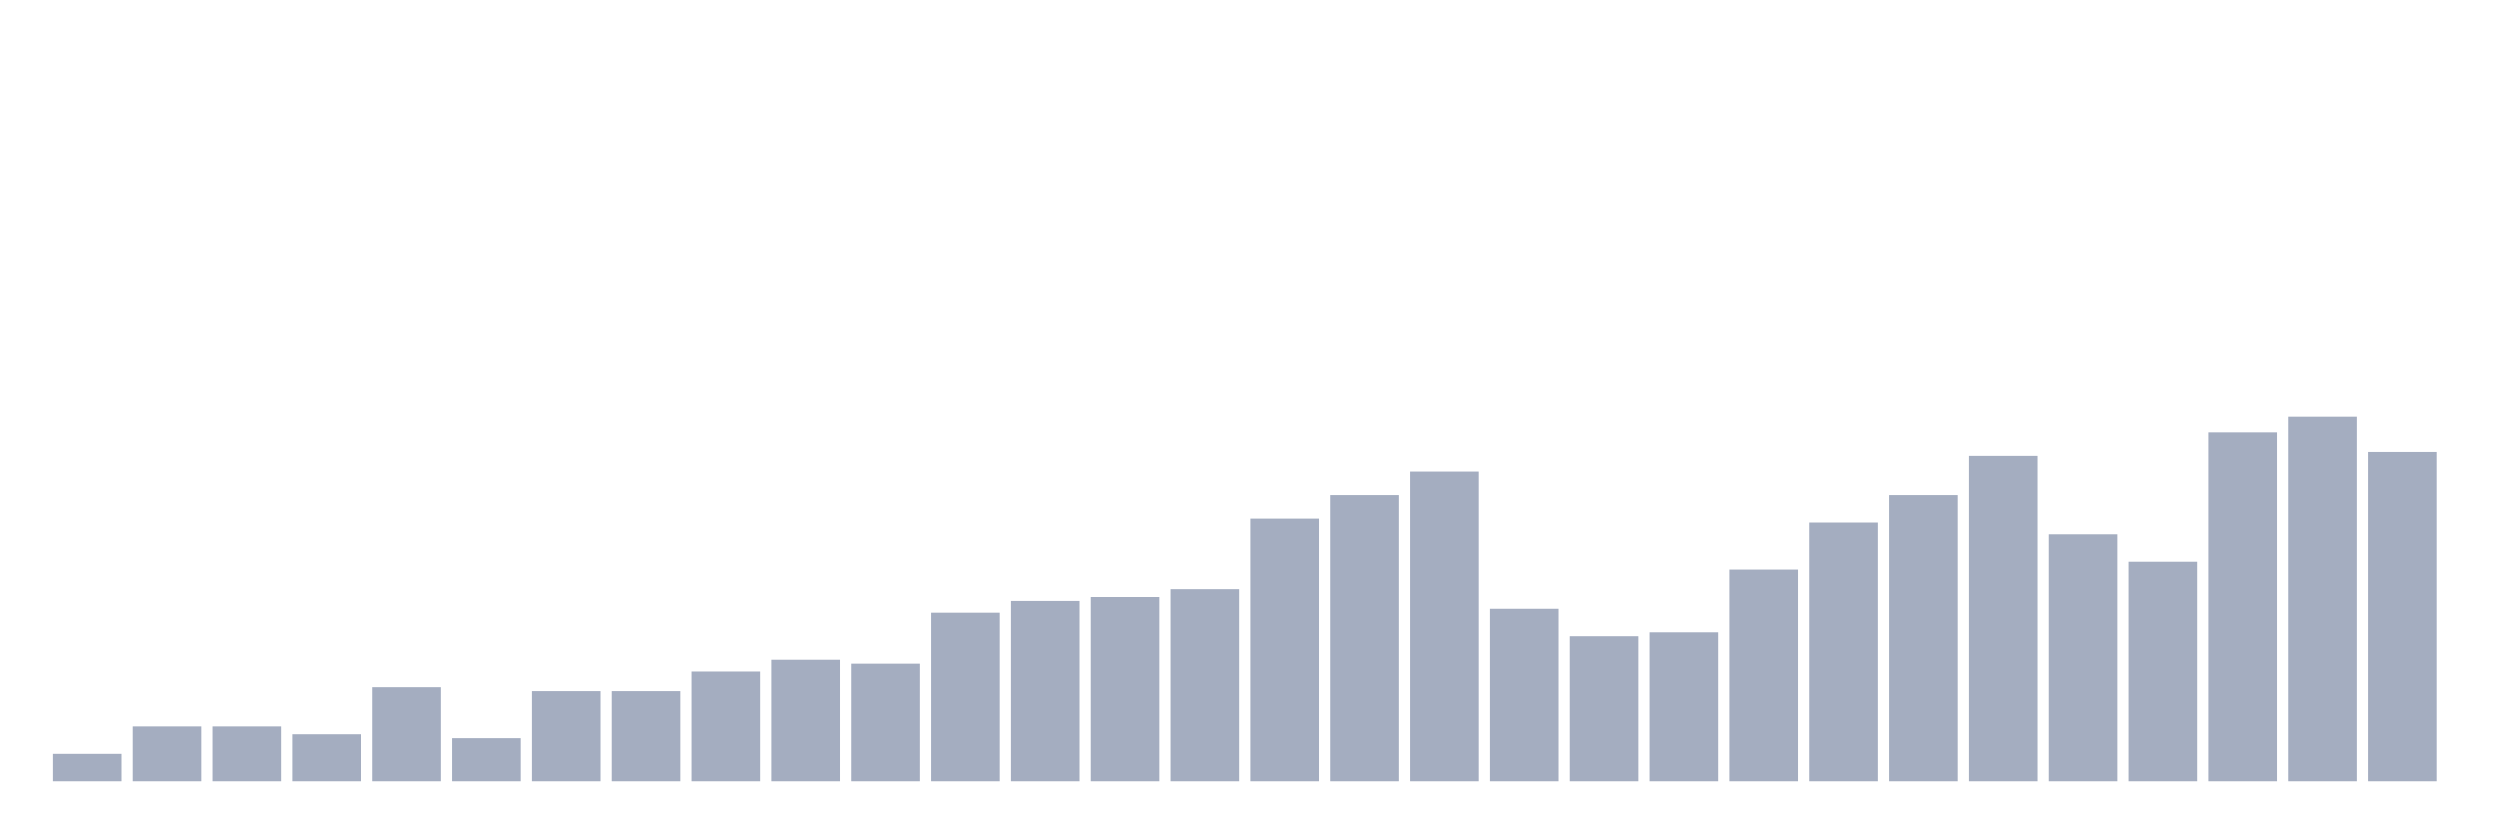
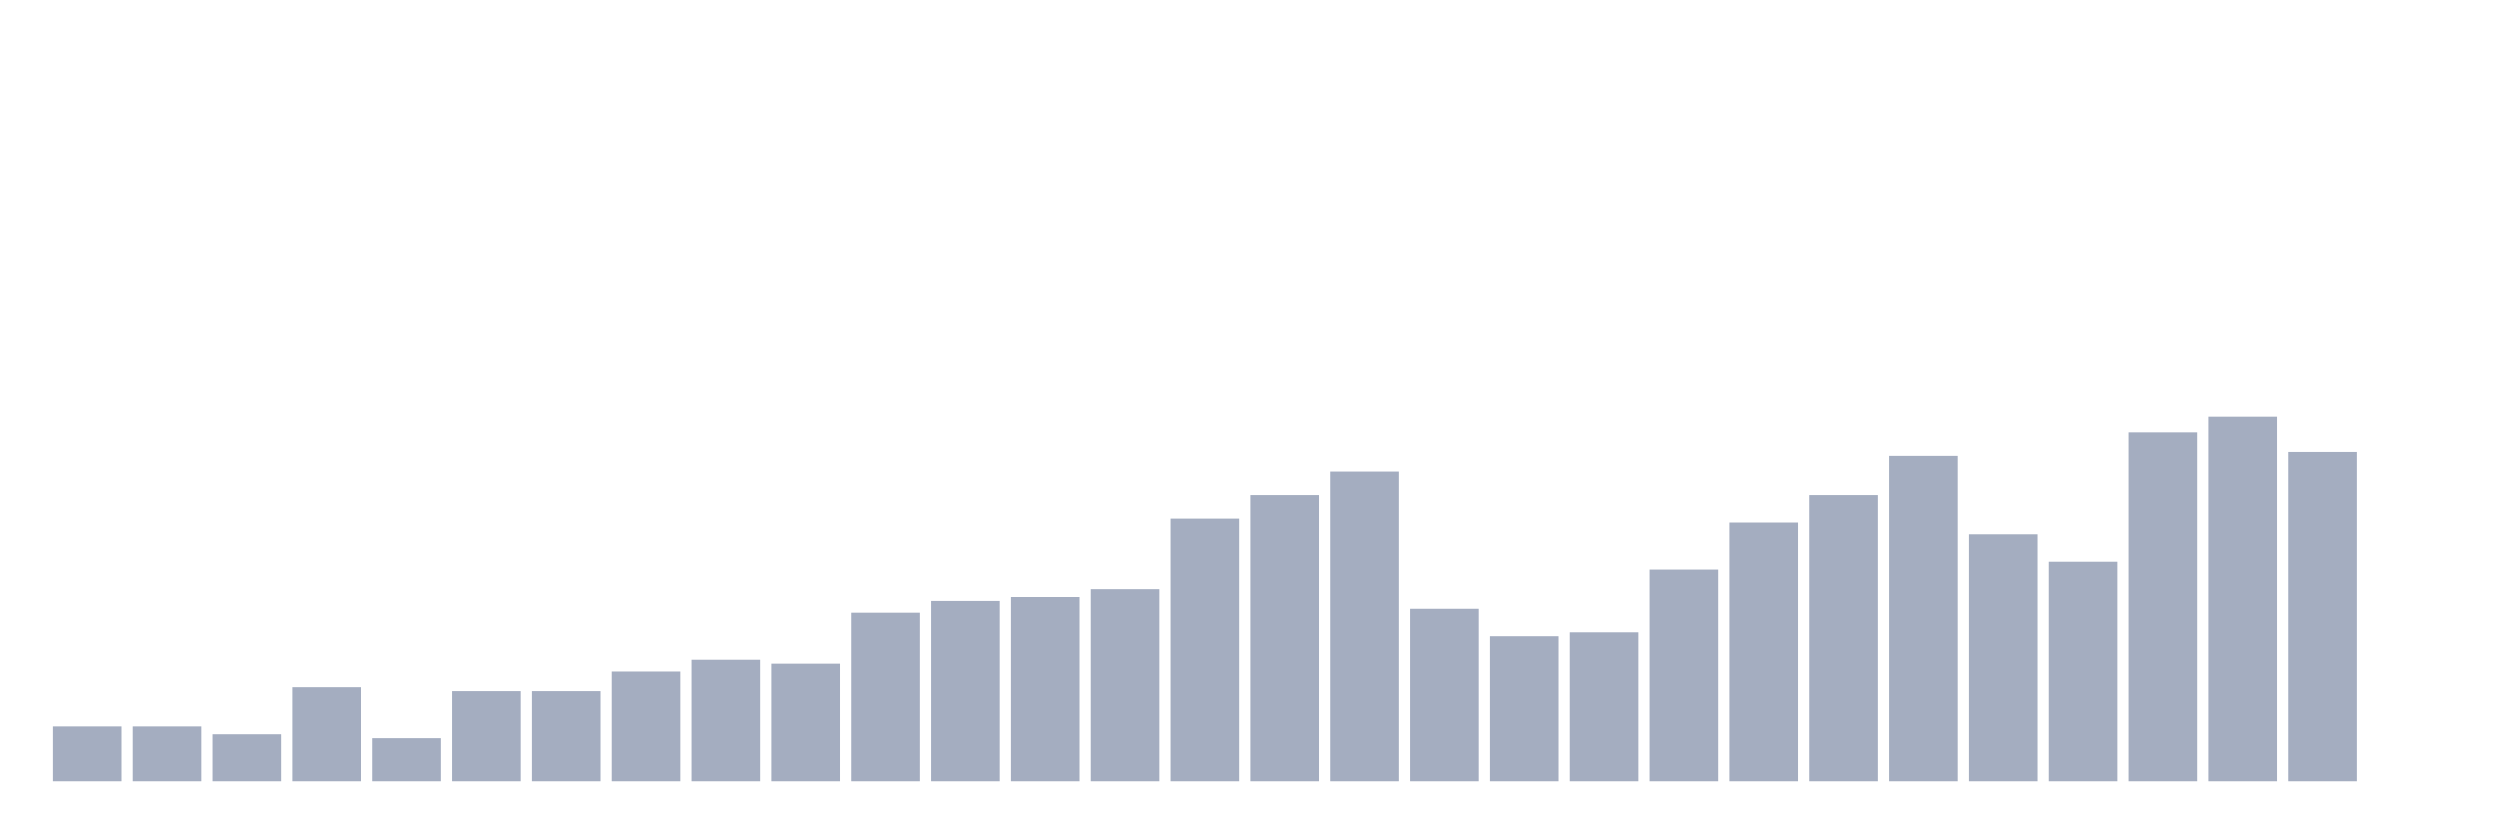
<svg xmlns="http://www.w3.org/2000/svg" viewBox="0 0 480 160">
  <g transform="translate(10,10)">
-     <rect class="bar" x="0.153" width="13.175" y="134.731" height="5.269" fill="rgb(164,173,192)" />
+     <rect class="bar" x="0.153" width="13.175" y="129.462" height="10.538" fill="rgb(164,173,192)" />
    <rect class="bar" x="15.482" width="13.175" y="129.462" height="10.538" fill="rgb(164,173,192)" />
-     <rect class="bar" x="30.81" width="13.175" y="129.462" height="10.538" fill="rgb(164,173,192)" />
-     <rect class="bar" x="46.138" width="13.175" y="130.968" height="9.032" fill="rgb(164,173,192)" />
-     <rect class="bar" x="61.466" width="13.175" y="121.935" height="18.065" fill="rgb(164,173,192)" />
-     <rect class="bar" x="76.794" width="13.175" y="131.72" height="8.28" fill="rgb(164,173,192)" />
+     <rect class="bar" x="30.81" width="13.175" y="130.968" height="9.032" fill="rgb(164,173,192)" />
+     <rect class="bar" x="46.138" width="13.175" y="121.935" height="18.065" fill="rgb(164,173,192)" />
+     <rect class="bar" x="61.466" width="13.175" y="131.72" height="8.28" fill="rgb(164,173,192)" />
+     <rect class="bar" x="76.794" width="13.175" y="122.688" height="17.312" fill="rgb(164,173,192)" />
    <rect class="bar" x="92.123" width="13.175" y="122.688" height="17.312" fill="rgb(164,173,192)" />
-     <rect class="bar" x="107.451" width="13.175" y="122.688" height="17.312" fill="rgb(164,173,192)" />
-     <rect class="bar" x="122.779" width="13.175" y="118.925" height="21.075" fill="rgb(164,173,192)" />
-     <rect class="bar" x="138.107" width="13.175" y="116.667" height="23.333" fill="rgb(164,173,192)" />
-     <rect class="bar" x="153.436" width="13.175" y="117.419" height="22.581" fill="rgb(164,173,192)" />
-     <rect class="bar" x="168.764" width="13.175" y="107.634" height="32.366" fill="rgb(164,173,192)" />
-     <rect class="bar" x="184.092" width="13.175" y="105.376" height="34.624" fill="rgb(164,173,192)" />
-     <rect class="bar" x="199.42" width="13.175" y="104.624" height="35.376" fill="rgb(164,173,192)" />
-     <rect class="bar" x="214.748" width="13.175" y="103.118" height="36.882" fill="rgb(164,173,192)" />
-     <rect class="bar" x="230.077" width="13.175" y="89.57" height="50.43" fill="rgb(164,173,192)" />
-     <rect class="bar" x="245.405" width="13.175" y="85.054" height="54.946" fill="rgb(164,173,192)" />
-     <rect class="bar" x="260.733" width="13.175" y="80.538" height="59.462" fill="rgb(164,173,192)" />
-     <rect class="bar" x="276.061" width="13.175" y="106.882" height="33.118" fill="rgb(164,173,192)" />
-     <rect class="bar" x="291.39" width="13.175" y="112.151" height="27.849" fill="rgb(164,173,192)" />
-     <rect class="bar" x="306.718" width="13.175" y="111.398" height="28.602" fill="rgb(164,173,192)" />
-     <rect class="bar" x="322.046" width="13.175" y="99.355" height="40.645" fill="rgb(164,173,192)" />
-     <rect class="bar" x="337.374" width="13.175" y="90.323" height="49.677" fill="rgb(164,173,192)" />
-     <rect class="bar" x="352.702" width="13.175" y="85.054" height="54.946" fill="rgb(164,173,192)" />
-     <rect class="bar" x="368.031" width="13.175" y="77.527" height="62.473" fill="rgb(164,173,192)" />
-     <rect class="bar" x="383.359" width="13.175" y="92.581" height="47.419" fill="rgb(164,173,192)" />
-     <rect class="bar" x="398.687" width="13.175" y="97.849" height="42.151" fill="rgb(164,173,192)" />
-     <rect class="bar" x="414.015" width="13.175" y="73.011" height="66.989" fill="rgb(164,173,192)" />
-     <rect class="bar" x="429.344" width="13.175" y="70" height="70" fill="rgb(164,173,192)" />
-     <rect class="bar" x="444.672" width="13.175" y="76.774" height="63.226" fill="rgb(164,173,192)" />
+     <rect class="bar" x="107.451" width="13.175" y="118.925" height="21.075" fill="rgb(164,173,192)" />
+     <rect class="bar" x="122.779" width="13.175" y="116.667" height="23.333" fill="rgb(164,173,192)" />
+     <rect class="bar" x="138.107" width="13.175" y="117.419" height="22.581" fill="rgb(164,173,192)" />
+     <rect class="bar" x="153.436" width="13.175" y="107.634" height="32.366" fill="rgb(164,173,192)" />
+     <rect class="bar" x="168.764" width="13.175" y="105.376" height="34.624" fill="rgb(164,173,192)" />
+     <rect class="bar" x="184.092" width="13.175" y="104.624" height="35.376" fill="rgb(164,173,192)" />
+     <rect class="bar" x="199.42" width="13.175" y="103.118" height="36.882" fill="rgb(164,173,192)" />
+     <rect class="bar" x="214.748" width="13.175" y="89.57" height="50.43" fill="rgb(164,173,192)" />
+     <rect class="bar" x="230.077" width="13.175" y="85.054" height="54.946" fill="rgb(164,173,192)" />
+     <rect class="bar" x="245.405" width="13.175" y="80.538" height="59.462" fill="rgb(164,173,192)" />
+     <rect class="bar" x="260.733" width="13.175" y="106.882" height="33.118" fill="rgb(164,173,192)" />
+     <rect class="bar" x="276.061" width="13.175" y="112.151" height="27.849" fill="rgb(164,173,192)" />
+     <rect class="bar" x="291.39" width="13.175" y="111.398" height="28.602" fill="rgb(164,173,192)" />
+     <rect class="bar" x="306.718" width="13.175" y="99.355" height="40.645" fill="rgb(164,173,192)" />
+     <rect class="bar" x="322.046" width="13.175" y="90.323" height="49.677" fill="rgb(164,173,192)" />
+     <rect class="bar" x="337.374" width="13.175" y="85.054" height="54.946" fill="rgb(164,173,192)" />
+     <rect class="bar" x="352.702" width="13.175" y="77.527" height="62.473" fill="rgb(164,173,192)" />
+     <rect class="bar" x="368.031" width="13.175" y="92.581" height="47.419" fill="rgb(164,173,192)" />
+     <rect class="bar" x="383.359" width="13.175" y="97.849" height="42.151" fill="rgb(164,173,192)" />
+     <rect class="bar" x="398.687" width="13.175" y="73.011" height="66.989" fill="rgb(164,173,192)" />
+     <rect class="bar" x="414.015" width="13.175" y="70" height="70" fill="rgb(164,173,192)" />
+     <rect class="bar" x="429.344" width="13.175" y="76.774" height="63.226" fill="rgb(164,173,192)" />
+     <rect class="bar" x="444.672" width="13.175" y="140" height="0" fill="rgb(164,173,192)" />
  </g>
</svg>
